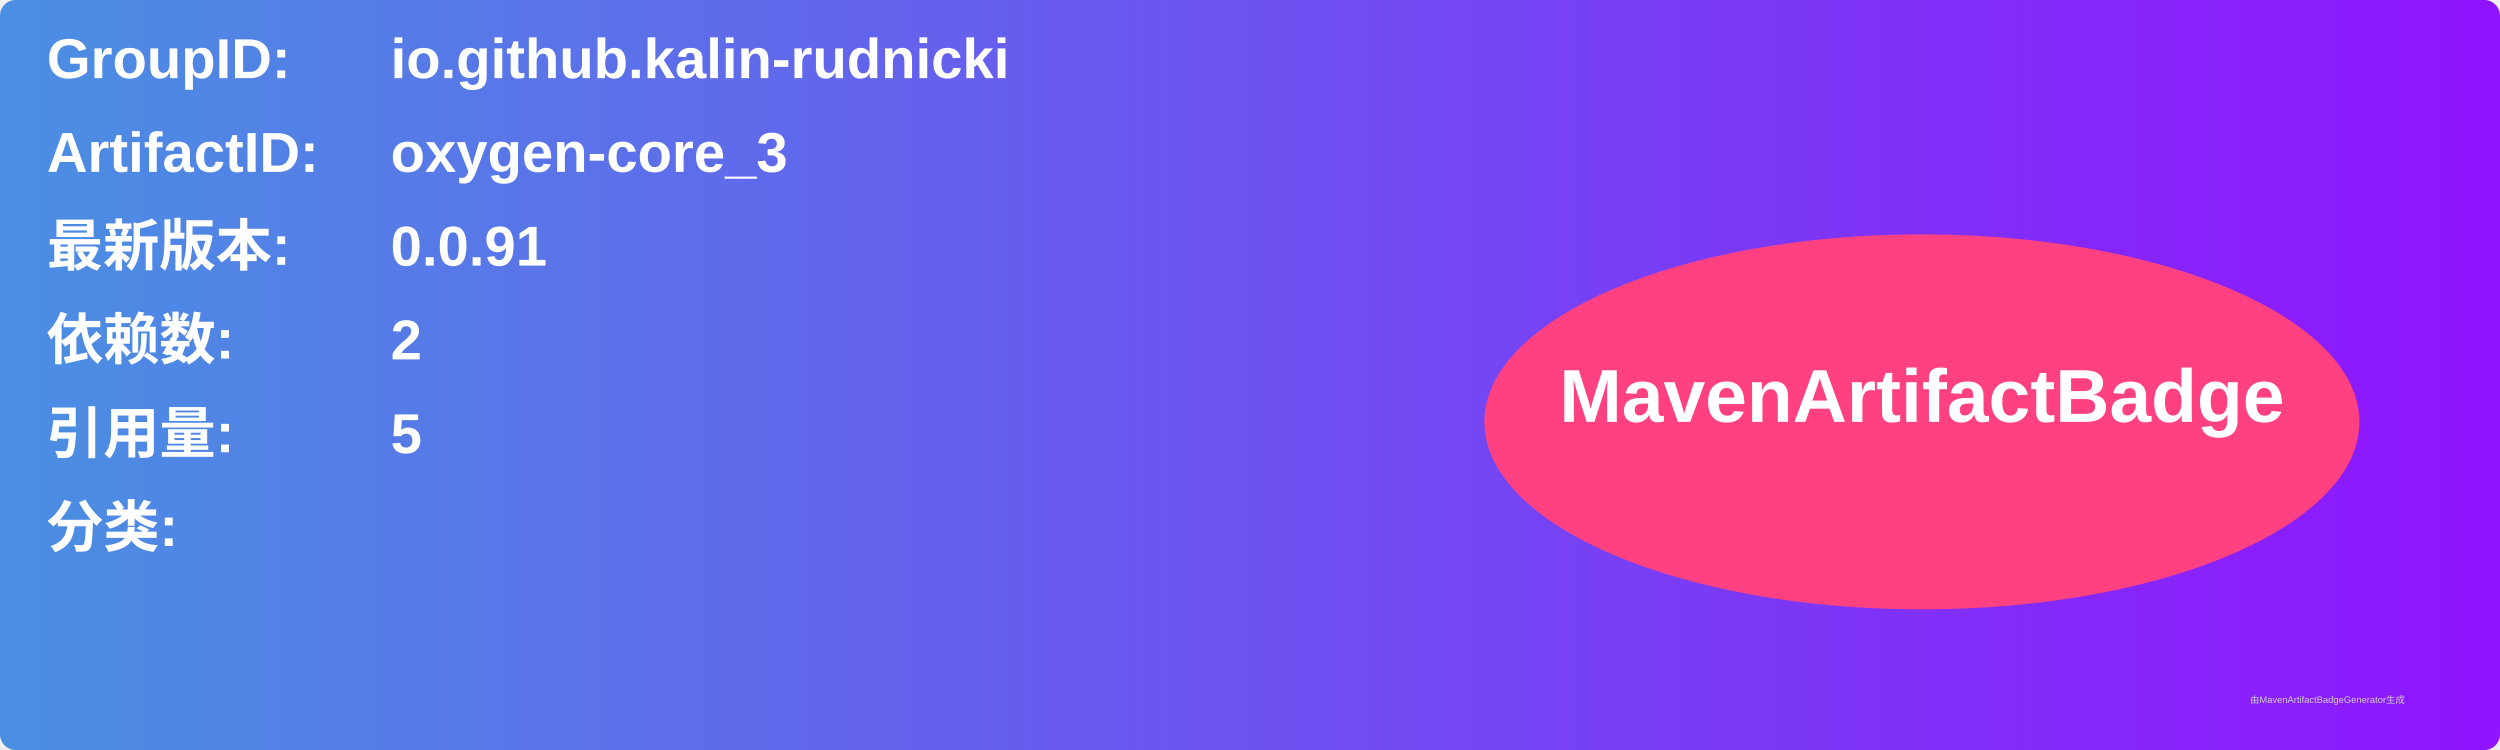
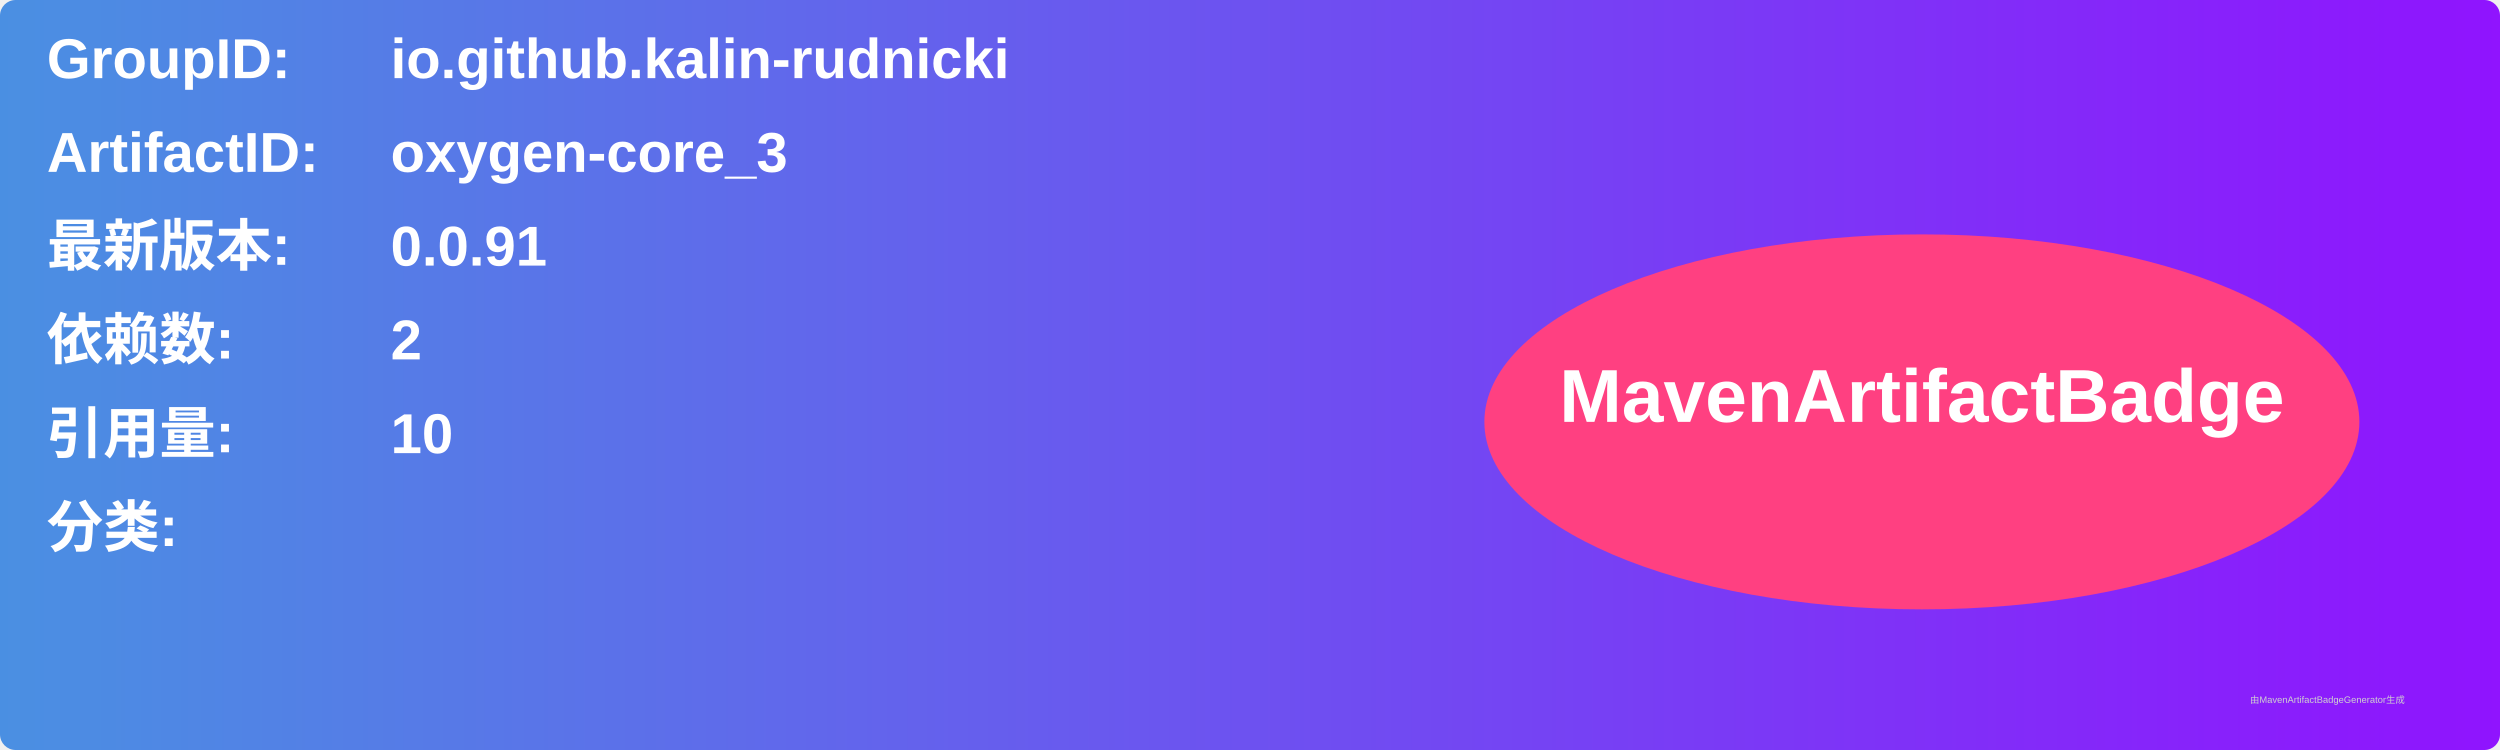
<svg xmlns="http://www.w3.org/2000/svg" width="800" height="240" viewBox="0 0 800 240">
  <linearGradient id="grad" x1="0%" y1="0%" x2="100%" y2="0%">
    <stop offset="0%" stop-color="#4a90e2" />
    <stop offset="100%" stop-color="#9013fe" />
  </linearGradient>
  <rect width="100%" height="100%" rx="5" ry="5" fill="url(#grad)" />
  <g transform="translate(15, 15)">
    <text x="0" y="10" font-family="Arial" font-size="18" fill="white" font-weight="bold" width="260">GroupID:</text>
    <text x="110" y="10" font-family="Arial" font-size="18" fill="white" font-weight="bold" width="460">io.github.kalin-rudnicki</text>
    <text x="0" y="40" font-family="Arial" font-size="18" fill="white" font-weight="bold" width="260">ArtifactID:</text>
    <text x="110" y="40" font-family="Arial" font-size="18" fill="white" font-weight="bold" width="460">oxygen-core_3</text>
    <text x="0" y="70" font-family="Arial" font-size="18" fill="white" font-weight="bold">最新版本:</text>
    <text x="110" y="70" font-family="Arial" font-size="18" fill="white" font-weight="bold">
      <tspan font-weight="bold">0.0.91</tspan>
    </text>
    <text x="0" y="100" font-family="Arial" font-size="18" fill="white" font-weight="bold">依赖数: </text>
    <text x="110" y="100" font-family="Arial" font-size="18" fill="white">
      <tspan font-weight="bold">2</tspan>
    </text>
    <text x="0" y="130" font-family="Arial" font-size="18" fill="white" font-weight="bold">引用量: </text>
    <text x="110" y="130" font-family="Arial" font-size="18" fill="white">
-       <tspan font-weight="bold">5</tspan>
+       <tspan font-weight="bold">10</tspan>
    </text>
    <text x="0" y="160" font-family="Arial" font-size="18" fill="white" font-weight="bold">分类:</text>
    <text x="10" y="190" font-family="Arial" font-size="10" fill="white">
      <tspan font-weight="bold" />
    </text>
    <ellipse cx="600" cy="120" rx="140" ry="60" fill="#ff4081" />
    <text x="600" y="120" text-anchor="middle" font-family="Arial" font-size="24" fill="white" font-weight="bold">MavenArtifactBadge</text>
  </g>
  <text x="720" y="225" font-family="Arial" font-size="3" fill="#d0d0d0">由MavenArtifactBadgeGenerator生成</text>
</svg>
